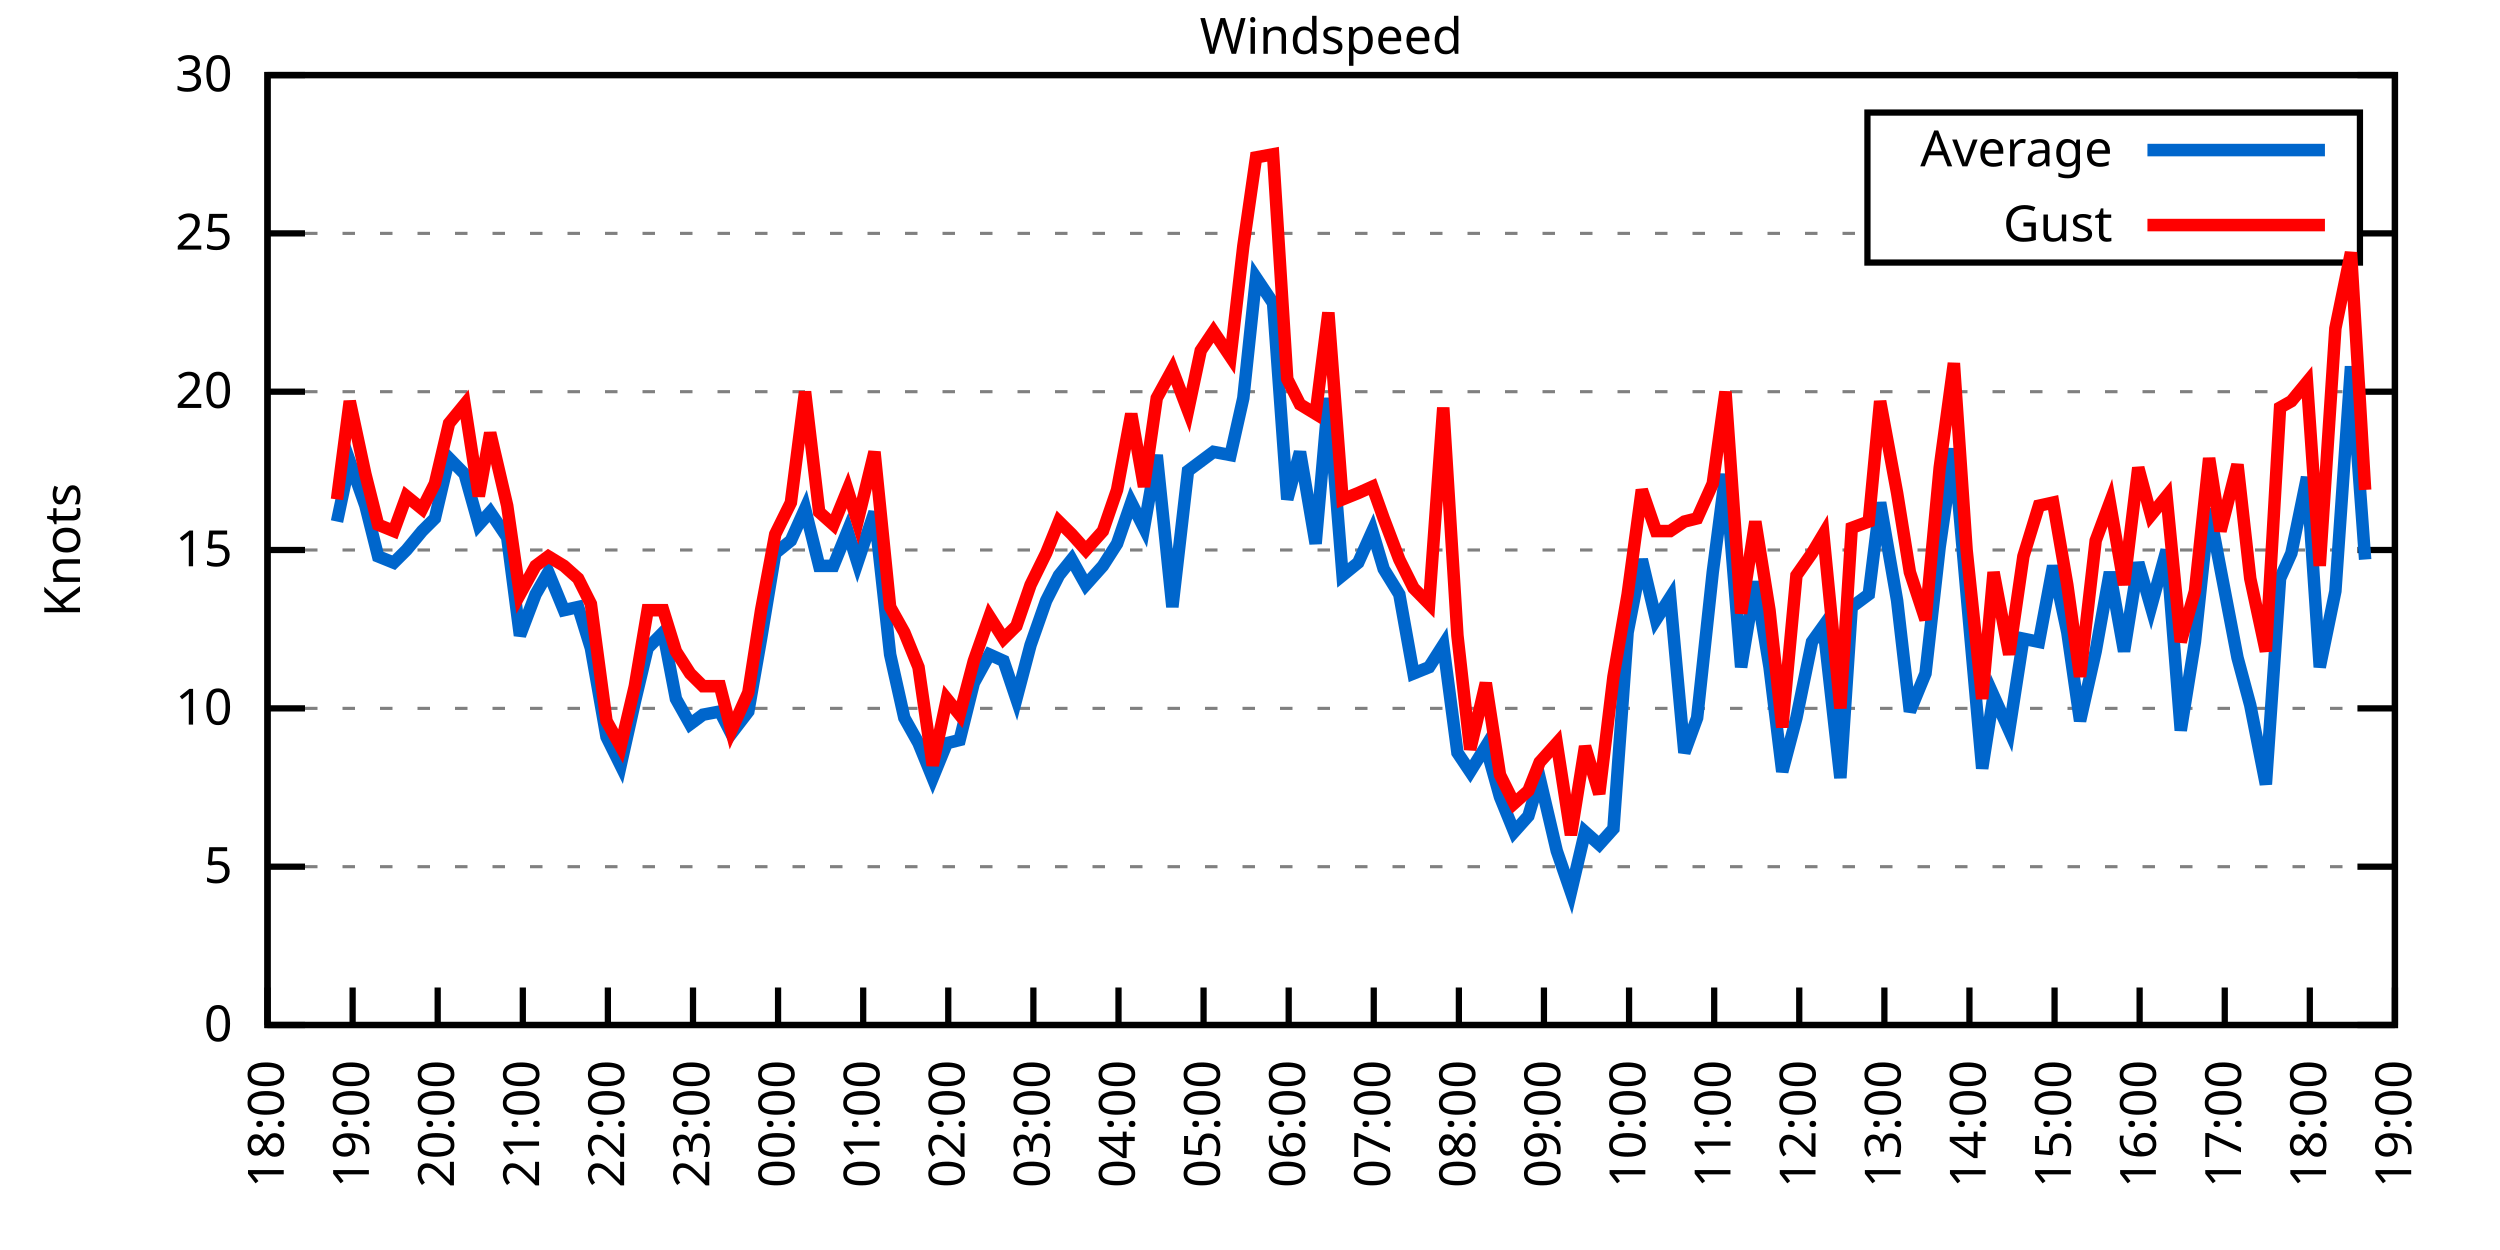
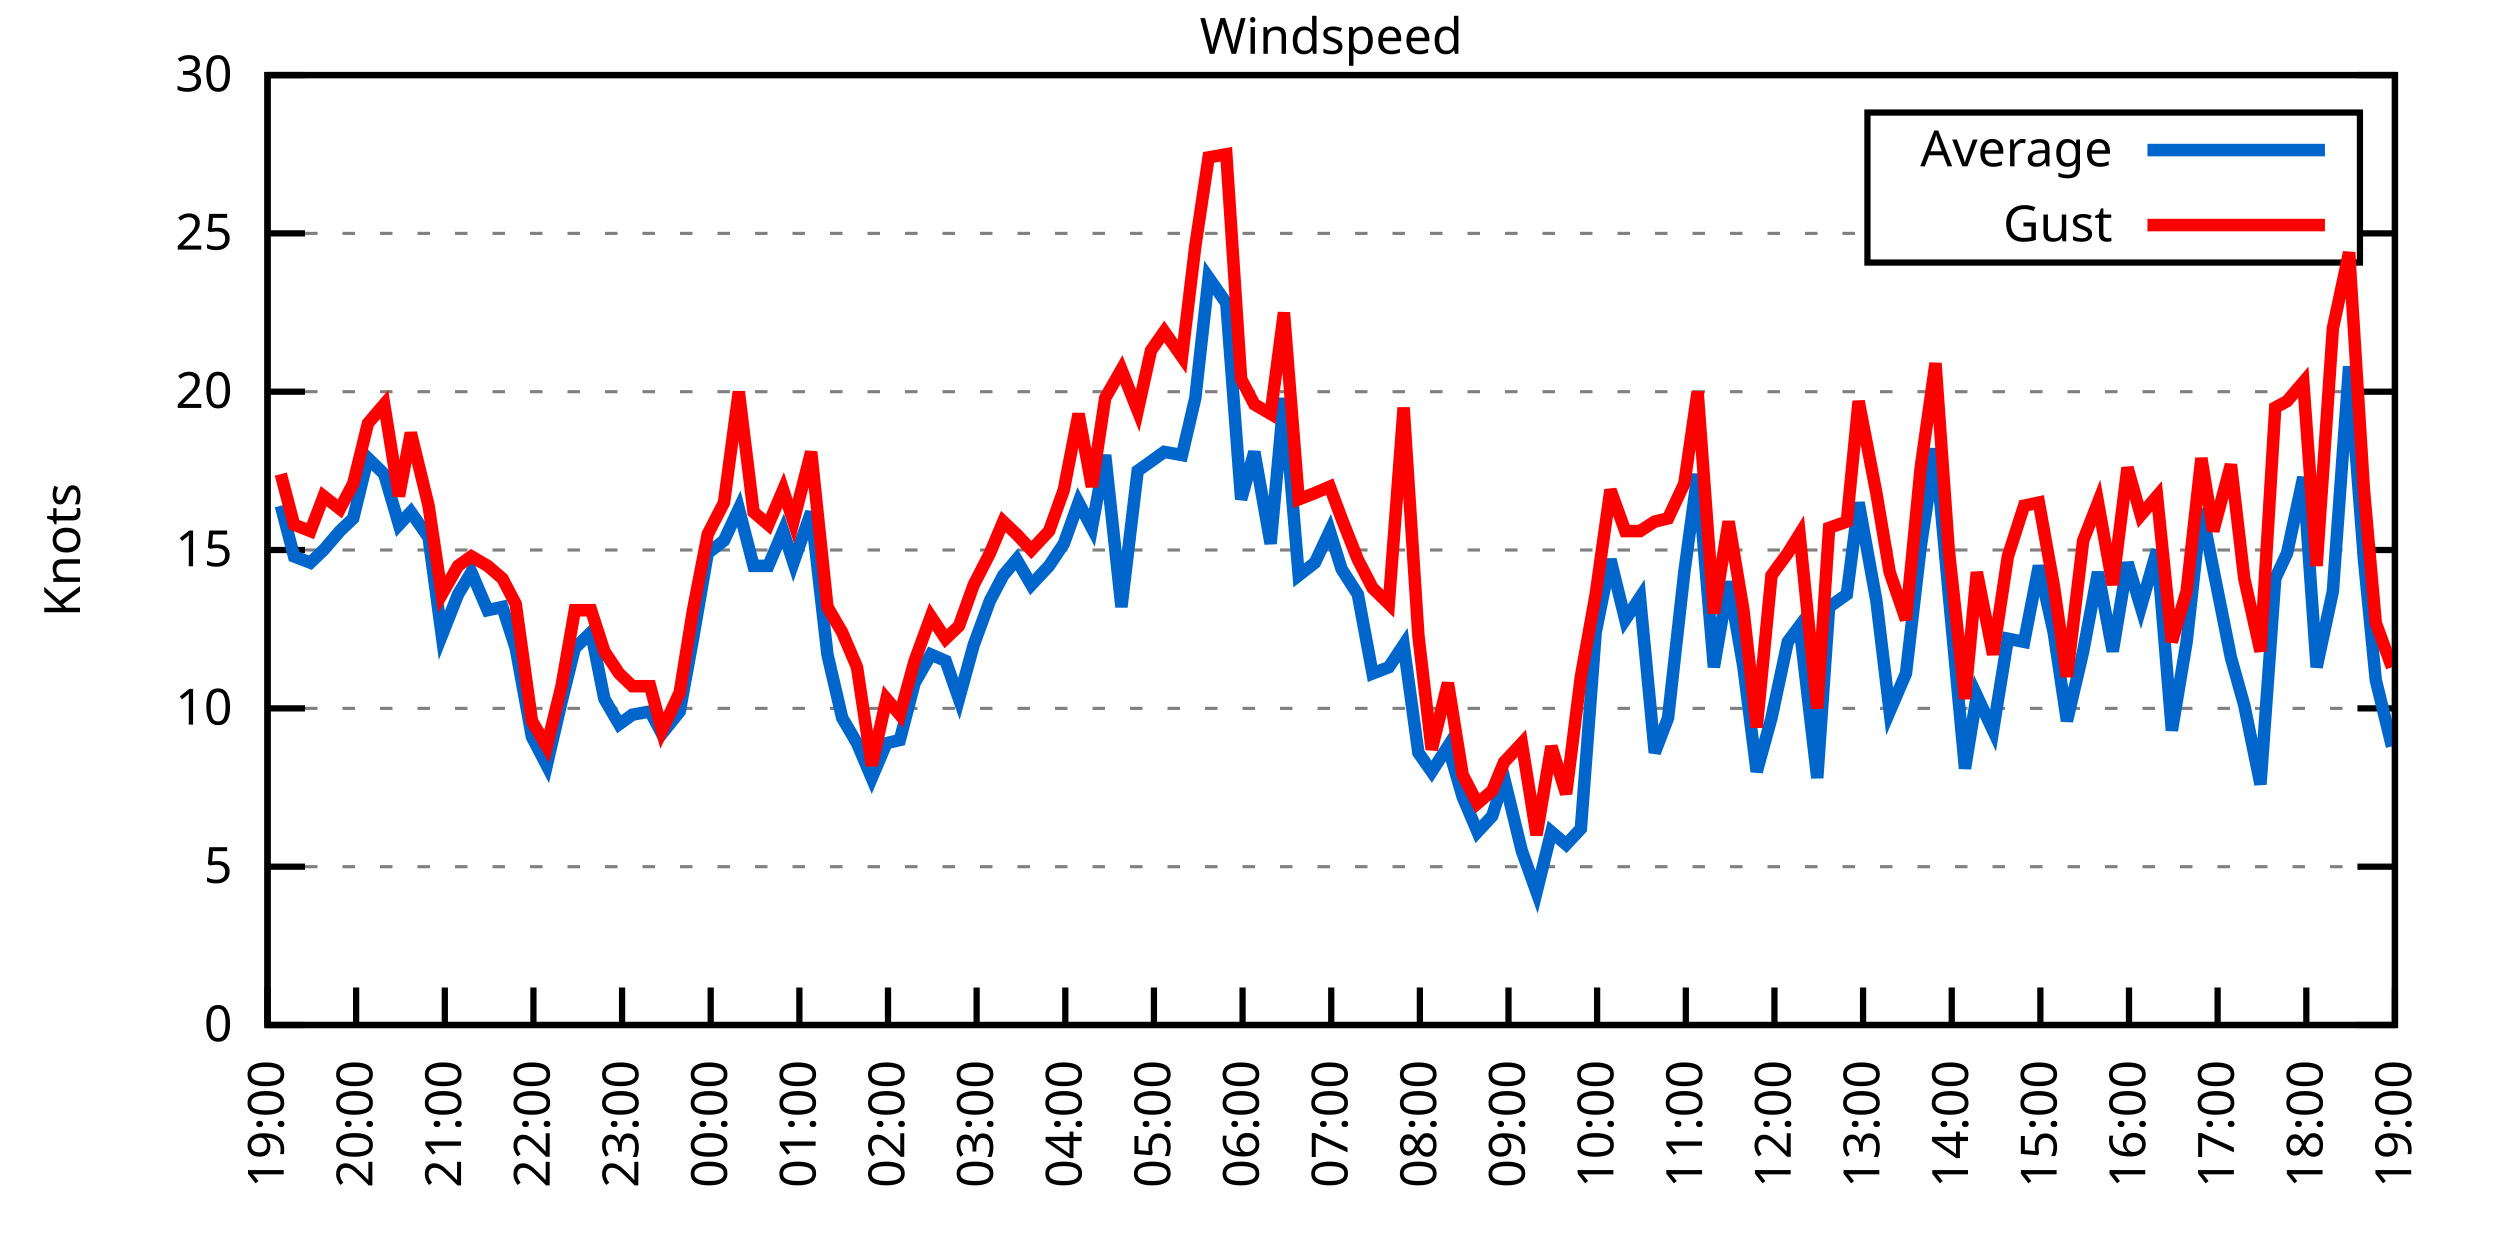
<svg xmlns="http://www.w3.org/2000/svg" xmlns:xlink="http://www.w3.org/1999/xlink" width="400" height="200" viewBox="0 0 400 200">
  <g id="gnuplot_canvas">
    <rect x="0" y="0" width="400" height="200" fill="none" />
    <defs>
      <circle id="gpDot" r="0.5" stroke-width="0.5" stroke="currentColor" />
      <path id="gpPt0" stroke-width="0.333" stroke="currentColor" d="M-1,0 h2 M0,-1 v2" />
      <path id="gpPt1" stroke-width="0.333" stroke="currentColor" d="M-1,-1 L1,1 M1,-1 L-1,1" />
      <path id="gpPt2" stroke-width="0.333" stroke="currentColor" d="M-1,0 L1,0 M0,-1 L0,1 M-1,-1 L1,1 M-1,1 L1,-1" />
      <rect id="gpPt3" stroke-width="0.333" stroke="currentColor" x="-1" y="-1" width="2" height="2" />
      <rect id="gpPt4" stroke-width="0.333" stroke="currentColor" fill="currentColor" x="-1" y="-1" width="2" height="2" />
      <circle id="gpPt5" stroke-width="0.333" stroke="currentColor" cx="0" cy="0" r="1" />
      <use xlink:href="#gpPt5" id="gpPt6" fill="currentColor" stroke="none" />
      <path id="gpPt7" stroke-width="0.333" stroke="currentColor" d="M0,-1.33 L-1.33,0.67 L1.33,0.67 z" />
      <use xlink:href="#gpPt7" id="gpPt8" fill="currentColor" stroke="none" />
      <use xlink:href="#gpPt7" id="gpPt9" stroke="currentColor" transform="rotate(180)" />
      <use xlink:href="#gpPt9" id="gpPt10" fill="currentColor" stroke="none" />
      <use xlink:href="#gpPt3" id="gpPt11" stroke="currentColor" transform="rotate(45)" />
      <use xlink:href="#gpPt11" id="gpPt12" fill="currentColor" stroke="none" />
      <path id="gpPt13" stroke-width="0.333" stroke="currentColor" d="M0,1.330 L1.265,0.411 L0.782,-1.067 L-0.782,-1.076 L-1.265,0.411 z" />
      <use xlink:href="#gpPt13" id="gpPt14" fill="currentColor" stroke="none" />
      <filter id="textbox" filterUnits="objectBoundingBox" x="0" y="0" height="1" width="1">
        <feFlood flood-color="white" flood-opacity="1" result="bgnd" />
        <feComposite in="SourceGraphic" in2="bgnd" operator="atop" />
      </filter>
      <filter id="greybox" filterUnits="objectBoundingBox" x="0" y="0" height="1" width="1">
        <feFlood flood-color="lightgrey" flood-opacity="1" result="grey" />
        <feComposite in="SourceGraphic" in2="grey" operator="atop" />
      </filter>
    </defs>
    <g fill="none" color="white" stroke="currentColor" stroke-width="1.00" stroke-linecap="butt" stroke-linejoin="miter">
</g>
    <g fill="none" color="black" stroke="currentColor" stroke-width="1.00" stroke-linecap="butt" stroke-linejoin="miter">
      <g stroke="none" shape-rendering="crispEdges">
        <polygon fill="rgb(255, 255, 255)" points="42.80,164.00 383.18,164.00 383.18,12.02 42.80,12.02 " />
      </g>
    </g>
    <g fill="none" color="black" stroke="currentColor" stroke-width="1.00" stroke-linecap="butt" stroke-linejoin="miter">
</g>
    <g fill="none" color="black" stroke="black" stroke-width="0.50" stroke-linecap="butt" stroke-linejoin="miter">
</g>
    <g fill="none" color="gray" stroke="currentColor" stroke-width="0.50" stroke-linecap="butt" stroke-linejoin="miter">
      <path stroke="gray" stroke-dasharray="2,4" class="gridline" d="M42.80,164.00 L383.19,164.00  " />
    </g>
    <g fill="none" color="gray" stroke="gray" stroke-width="1.00" stroke-linecap="butt" stroke-linejoin="miter">
</g>
    <g fill="none" color="black" stroke="currentColor" stroke-width="1.00" stroke-linecap="butt" stroke-linejoin="miter">
      <path stroke="black" d="M42.80,164.00 L48.80,164.00 M383.19,164.00 L377.19,164.00  " />
      <g transform="translate(37.20,166.60)" stroke="none" fill="black" font-family="Sans" font-size="8.00" text-anchor="end">
        <text>
          <tspan font-family="Sans"> 0</tspan>
        </text>
      </g>
    </g>
    <g fill="none" color="black" stroke="currentColor" stroke-width="1.00" stroke-linecap="butt" stroke-linejoin="miter">
</g>
    <g fill="none" color="black" stroke="black" stroke-width="0.50" stroke-linecap="butt" stroke-linejoin="miter">
</g>
    <g fill="none" color="gray" stroke="currentColor" stroke-width="0.50" stroke-linecap="butt" stroke-linejoin="miter">
      <path stroke="gray" stroke-dasharray="2,4" class="gridline" d="M42.80,138.67 L383.19,138.67  " />
    </g>
    <g fill="none" color="gray" stroke="gray" stroke-width="1.00" stroke-linecap="butt" stroke-linejoin="miter">
</g>
    <g fill="none" color="black" stroke="currentColor" stroke-width="1.00" stroke-linecap="butt" stroke-linejoin="miter">
      <path stroke="black" d="M42.80,138.67 L48.80,138.67 M383.19,138.67 L377.19,138.67  " />
      <g transform="translate(37.20,141.27)" stroke="none" fill="black" font-family="Sans" font-size="8.00" text-anchor="end">
        <text>
          <tspan font-family="Sans"> 5</tspan>
        </text>
      </g>
    </g>
    <g fill="none" color="black" stroke="currentColor" stroke-width="1.00" stroke-linecap="butt" stroke-linejoin="miter">
</g>
    <g fill="none" color="black" stroke="black" stroke-width="0.50" stroke-linecap="butt" stroke-linejoin="miter">
</g>
    <g fill="none" color="gray" stroke="currentColor" stroke-width="0.50" stroke-linecap="butt" stroke-linejoin="miter">
      <path stroke="gray" stroke-dasharray="2,4" class="gridline" d="M42.80,113.34 L383.19,113.34  " />
    </g>
    <g fill="none" color="gray" stroke="gray" stroke-width="1.00" stroke-linecap="butt" stroke-linejoin="miter">
</g>
    <g fill="none" color="black" stroke="currentColor" stroke-width="1.00" stroke-linecap="butt" stroke-linejoin="miter">
      <path stroke="black" d="M42.80,113.34 L48.80,113.34 M383.19,113.34 L377.19,113.34  " />
      <g transform="translate(37.20,115.94)" stroke="none" fill="black" font-family="Sans" font-size="8.00" text-anchor="end">
        <text>
          <tspan font-family="Sans"> 10</tspan>
        </text>
      </g>
    </g>
    <g fill="none" color="black" stroke="currentColor" stroke-width="1.00" stroke-linecap="butt" stroke-linejoin="miter">
</g>
    <g fill="none" color="black" stroke="black" stroke-width="0.50" stroke-linecap="butt" stroke-linejoin="miter">
</g>
    <g fill="none" color="gray" stroke="currentColor" stroke-width="0.50" stroke-linecap="butt" stroke-linejoin="miter">
      <path stroke="gray" stroke-dasharray="2,4" class="gridline" d="M42.80,88.00 L383.19,88.00  " />
    </g>
    <g fill="none" color="gray" stroke="gray" stroke-width="1.00" stroke-linecap="butt" stroke-linejoin="miter">
</g>
    <g fill="none" color="black" stroke="currentColor" stroke-width="1.00" stroke-linecap="butt" stroke-linejoin="miter">
      <path stroke="black" d="M42.80,88.00 L48.80,88.00 M383.19,88.00 L377.19,88.00  " />
      <g transform="translate(37.20,90.60)" stroke="none" fill="black" font-family="Sans" font-size="8.00" text-anchor="end">
        <text>
          <tspan font-family="Sans"> 15</tspan>
        </text>
      </g>
    </g>
    <g fill="none" color="black" stroke="currentColor" stroke-width="1.00" stroke-linecap="butt" stroke-linejoin="miter">
</g>
    <g fill="none" color="black" stroke="black" stroke-width="0.50" stroke-linecap="butt" stroke-linejoin="miter">
</g>
    <g fill="none" color="gray" stroke="currentColor" stroke-width="0.50" stroke-linecap="butt" stroke-linejoin="miter">
      <path stroke="gray" stroke-dasharray="2,4" class="gridline" d="M42.80,62.67 L383.19,62.67  " />
    </g>
    <g fill="none" color="gray" stroke="gray" stroke-width="1.00" stroke-linecap="butt" stroke-linejoin="miter">
</g>
    <g fill="none" color="black" stroke="currentColor" stroke-width="1.00" stroke-linecap="butt" stroke-linejoin="miter">
      <path stroke="black" d="M42.80,62.67 L48.80,62.67 M383.19,62.67 L377.19,62.67  " />
      <g transform="translate(37.20,65.27)" stroke="none" fill="black" font-family="Sans" font-size="8.00" text-anchor="end">
        <text>
          <tspan font-family="Sans"> 20</tspan>
        </text>
      </g>
    </g>
    <g fill="none" color="black" stroke="currentColor" stroke-width="1.00" stroke-linecap="butt" stroke-linejoin="miter">
</g>
    <g fill="none" color="black" stroke="black" stroke-width="0.50" stroke-linecap="butt" stroke-linejoin="miter">
</g>
    <g fill="none" color="gray" stroke="currentColor" stroke-width="0.50" stroke-linecap="butt" stroke-linejoin="miter">
      <path stroke="gray" stroke-dasharray="2,4" class="gridline" d="M42.80,37.34 L298.79,37.34 M377.59,37.34 L383.19,37.34  " />
    </g>
    <g fill="none" color="gray" stroke="gray" stroke-width="1.00" stroke-linecap="butt" stroke-linejoin="miter">
</g>
    <g fill="none" color="black" stroke="currentColor" stroke-width="1.00" stroke-linecap="butt" stroke-linejoin="miter">
      <path stroke="black" d="M42.80,37.34 L48.80,37.34 M383.19,37.34 L377.19,37.34  " />
      <g transform="translate(37.20,39.94)" stroke="none" fill="black" font-family="Sans" font-size="8.00" text-anchor="end">
        <text>
          <tspan font-family="Sans"> 25</tspan>
        </text>
      </g>
    </g>
    <g fill="none" color="black" stroke="currentColor" stroke-width="1.00" stroke-linecap="butt" stroke-linejoin="miter">
</g>
    <g fill="none" color="black" stroke="black" stroke-width="0.50" stroke-linecap="butt" stroke-linejoin="miter">
</g>
    <g fill="none" color="gray" stroke="currentColor" stroke-width="0.50" stroke-linecap="butt" stroke-linejoin="miter">
      <path stroke="gray" stroke-dasharray="2,4" class="gridline" d="M42.80,12.01 L383.19,12.01  " />
    </g>
    <g fill="none" color="gray" stroke="gray" stroke-width="1.00" stroke-linecap="butt" stroke-linejoin="miter">
</g>
    <g fill="none" color="black" stroke="currentColor" stroke-width="1.00" stroke-linecap="butt" stroke-linejoin="miter">
      <path stroke="black" d="M42.80,12.01 L48.80,12.01 M383.19,12.01 L377.19,12.01  " />
      <g transform="translate(37.20,14.61)" stroke="none" fill="black" font-family="Sans" font-size="8.00" text-anchor="end">
        <text>
          <tspan font-family="Sans"> 30</tspan>
        </text>
      </g>
    </g>
    <g fill="none" color="black" stroke="currentColor" stroke-width="1.00" stroke-linecap="butt" stroke-linejoin="miter">
      <path stroke="black" d="M42.80,164.00 L42.80,158.00  " />
      <g transform="translate(45.40,169.60) rotate(270.00)" stroke="none" fill="black" font-family="Sans" font-size="8.00" text-anchor="end">
        <text>
-           <tspan font-family="Sans">18:00</tspan>
-         </text>
-       </g>
-     </g>
-     <g fill="none" color="black" stroke="currentColor" stroke-width="1.00" stroke-linecap="butt" stroke-linejoin="miter">
-       <path stroke="black" d="M56.42,164.00 L56.42,158.00  " />
-       <g transform="translate(59.02,169.60) rotate(270.00)" stroke="none" fill="black" font-family="Sans" font-size="8.00" text-anchor="end">
-         <text>
          <tspan font-family="Sans">19:00</tspan>
        </text>
      </g>
    </g>
    <g fill="none" color="black" stroke="currentColor" stroke-width="1.00" stroke-linecap="butt" stroke-linejoin="miter">
-       <path stroke="black" d="M70.03,164.00 L70.03,158.00  " />
-       <g transform="translate(72.63,169.60) rotate(270.00)" stroke="none" fill="black" font-family="Sans" font-size="8.00" text-anchor="end">
+       <path stroke="black" d="M56.98,164.00 L56.98,158.00  " />
+       <g transform="translate(59.58,169.60) rotate(270.00)" stroke="none" fill="black" font-family="Sans" font-size="8.00" text-anchor="end">
        <text>
          <tspan font-family="Sans">20:00</tspan>
        </text>
      </g>
    </g>
    <g fill="none" color="black" stroke="currentColor" stroke-width="1.00" stroke-linecap="butt" stroke-linejoin="miter">
-       <path stroke="black" d="M83.65,164.00 L83.65,158.00  " />
-       <g transform="translate(86.25,169.60) rotate(270.00)" stroke="none" fill="black" font-family="Sans" font-size="8.00" text-anchor="end">
+       <path stroke="black" d="M71.17,164.00 L71.17,158.00  " />
+       <g transform="translate(73.77,169.60) rotate(270.00)" stroke="none" fill="black" font-family="Sans" font-size="8.00" text-anchor="end">
        <text>
          <tspan font-family="Sans">21:00</tspan>
        </text>
      </g>
    </g>
    <g fill="none" color="black" stroke="currentColor" stroke-width="1.00" stroke-linecap="butt" stroke-linejoin="miter">
-       <path stroke="black" d="M97.26,164.00 L97.26,158.00  " />
-       <g transform="translate(99.86,169.60) rotate(270.00)" stroke="none" fill="black" font-family="Sans" font-size="8.00" text-anchor="end">
+       <path stroke="black" d="M85.35,164.00 L85.35,158.00  " />
+       <g transform="translate(87.95,169.60) rotate(270.00)" stroke="none" fill="black" font-family="Sans" font-size="8.00" text-anchor="end">
        <text>
          <tspan font-family="Sans">22:00</tspan>
        </text>
      </g>
    </g>
    <g fill="none" color="black" stroke="currentColor" stroke-width="1.00" stroke-linecap="butt" stroke-linejoin="miter">
-       <path stroke="black" d="M110.88,164.00 L110.88,158.00  " />
-       <g transform="translate(113.48,169.60) rotate(270.00)" stroke="none" fill="black" font-family="Sans" font-size="8.00" text-anchor="end">
+       <path stroke="black" d="M99.53,164.00 L99.53,158.00  " />
+       <g transform="translate(102.13,169.60) rotate(270.00)" stroke="none" fill="black" font-family="Sans" font-size="8.00" text-anchor="end">
        <text>
          <tspan font-family="Sans">23:00</tspan>
        </text>
      </g>
    </g>
    <g fill="none" color="black" stroke="currentColor" stroke-width="1.00" stroke-linecap="butt" stroke-linejoin="miter">
-       <path stroke="black" d="M124.49,164.00 L124.49,158.00  " />
-       <g transform="translate(127.09,169.60) rotate(270.00)" stroke="none" fill="black" font-family="Sans" font-size="8.00" text-anchor="end">
+       <path stroke="black" d="M113.71,164.00 L113.71,158.00  " />
+       <g transform="translate(116.31,169.60) rotate(270.00)" stroke="none" fill="black" font-family="Sans" font-size="8.00" text-anchor="end">
        <text>
          <tspan font-family="Sans">00:00</tspan>
        </text>
      </g>
    </g>
    <g fill="none" color="black" stroke="currentColor" stroke-width="1.00" stroke-linecap="butt" stroke-linejoin="miter">
-       <path stroke="black" d="M138.11,164.00 L138.11,158.00  " />
-       <g transform="translate(140.71,169.60) rotate(270.00)" stroke="none" fill="black" font-family="Sans" font-size="8.00" text-anchor="end">
+       <path stroke="black" d="M127.90,164.00 L127.90,158.00  " />
+       <g transform="translate(130.50,169.60) rotate(270.00)" stroke="none" fill="black" font-family="Sans" font-size="8.00" text-anchor="end">
        <text>
          <tspan font-family="Sans">01:00</tspan>
        </text>
      </g>
    </g>
    <g fill="none" color="black" stroke="currentColor" stroke-width="1.00" stroke-linecap="butt" stroke-linejoin="miter">
-       <path stroke="black" d="M151.72,164.00 L151.72,158.00  " />
-       <g transform="translate(154.32,169.60) rotate(270.00)" stroke="none" fill="black" font-family="Sans" font-size="8.00" text-anchor="end">
+       <path stroke="black" d="M142.08,164.00 L142.08,158.00  " />
+       <g transform="translate(144.68,169.60) rotate(270.00)" stroke="none" fill="black" font-family="Sans" font-size="8.00" text-anchor="end">
        <text>
          <tspan font-family="Sans">02:00</tspan>
        </text>
      </g>
    </g>
    <g fill="none" color="black" stroke="currentColor" stroke-width="1.00" stroke-linecap="butt" stroke-linejoin="miter">
-       <path stroke="black" d="M165.34,164.00 L165.34,158.00  " />
-       <g transform="translate(167.94,169.60) rotate(270.00)" stroke="none" fill="black" font-family="Sans" font-size="8.00" text-anchor="end">
+       <path stroke="black" d="M156.26,164.00 L156.26,158.00  " />
+       <g transform="translate(158.86,169.60) rotate(270.00)" stroke="none" fill="black" font-family="Sans" font-size="8.00" text-anchor="end">
        <text>
          <tspan font-family="Sans">03:00</tspan>
        </text>
      </g>
    </g>
    <g fill="none" color="black" stroke="currentColor" stroke-width="1.00" stroke-linecap="butt" stroke-linejoin="miter">
-       <path stroke="black" d="M178.96,164.00 L178.96,158.00  " />
-       <g transform="translate(181.56,169.60) rotate(270.00)" stroke="none" fill="black" font-family="Sans" font-size="8.00" text-anchor="end">
+       <path stroke="black" d="M170.45,164.00 L170.45,158.00  " />
+       <g transform="translate(173.05,169.60) rotate(270.00)" stroke="none" fill="black" font-family="Sans" font-size="8.00" text-anchor="end">
        <text>
          <tspan font-family="Sans">04:00</tspan>
        </text>
      </g>
    </g>
    <g fill="none" color="black" stroke="currentColor" stroke-width="1.00" stroke-linecap="butt" stroke-linejoin="miter">
-       <path stroke="black" d="M192.57,164.00 L192.57,158.00  " />
-       <g transform="translate(195.17,169.60) rotate(270.00)" stroke="none" fill="black" font-family="Sans" font-size="8.00" text-anchor="end">
+       <path stroke="black" d="M184.63,164.00 L184.63,158.00  " />
+       <g transform="translate(187.23,169.60) rotate(270.00)" stroke="none" fill="black" font-family="Sans" font-size="8.00" text-anchor="end">
        <text>
          <tspan font-family="Sans">05:00</tspan>
        </text>
      </g>
    </g>
    <g fill="none" color="black" stroke="currentColor" stroke-width="1.00" stroke-linecap="butt" stroke-linejoin="miter">
-       <path stroke="black" d="M206.19,164.00 L206.19,158.00  " />
-       <g transform="translate(208.79,169.60) rotate(270.00)" stroke="none" fill="black" font-family="Sans" font-size="8.00" text-anchor="end">
+       <path stroke="black" d="M198.81,164.00 L198.81,158.00  " />
+       <g transform="translate(201.41,169.60) rotate(270.00)" stroke="none" fill="black" font-family="Sans" font-size="8.00" text-anchor="end">
        <text>
          <tspan font-family="Sans">06:00</tspan>
        </text>
      </g>
    </g>
    <g fill="none" color="black" stroke="currentColor" stroke-width="1.00" stroke-linecap="butt" stroke-linejoin="miter">
-       <path stroke="black" d="M219.80,164.00 L219.80,158.00  " />
-       <g transform="translate(222.40,169.60) rotate(270.00)" stroke="none" fill="black" font-family="Sans" font-size="8.00" text-anchor="end">
+       <path stroke="black" d="M213.00,164.00 L213.00,158.00  " />
+       <g transform="translate(215.60,169.60) rotate(270.00)" stroke="none" fill="black" font-family="Sans" font-size="8.00" text-anchor="end">
        <text>
          <tspan font-family="Sans">07:00</tspan>
        </text>
      </g>
    </g>
    <g fill="none" color="black" stroke="currentColor" stroke-width="1.00" stroke-linecap="butt" stroke-linejoin="miter">
-       <path stroke="black" d="M233.42,164.00 L233.42,158.00  " />
-       <g transform="translate(236.02,169.60) rotate(270.00)" stroke="none" fill="black" font-family="Sans" font-size="8.00" text-anchor="end">
+       <path stroke="black" d="M227.18,164.00 L227.18,158.00  " />
+       <g transform="translate(229.78,169.60) rotate(270.00)" stroke="none" fill="black" font-family="Sans" font-size="8.00" text-anchor="end">
        <text>
          <tspan font-family="Sans">08:00</tspan>
        </text>
      </g>
    </g>
    <g fill="none" color="black" stroke="currentColor" stroke-width="1.00" stroke-linecap="butt" stroke-linejoin="miter">
-       <path stroke="black" d="M247.03,164.00 L247.03,158.00  " />
-       <g transform="translate(249.63,169.60) rotate(270.00)" stroke="none" fill="black" font-family="Sans" font-size="8.00" text-anchor="end">
+       <path stroke="black" d="M241.36,164.00 L241.36,158.00  " />
+       <g transform="translate(243.96,169.60) rotate(270.00)" stroke="none" fill="black" font-family="Sans" font-size="8.00" text-anchor="end">
        <text>
          <tspan font-family="Sans">09:00</tspan>
        </text>
      </g>
    </g>
    <g fill="none" color="black" stroke="currentColor" stroke-width="1.00" stroke-linecap="butt" stroke-linejoin="miter">
-       <path stroke="black" d="M260.65,164.00 L260.65,158.00  " />
-       <g transform="translate(263.25,169.60) rotate(270.00)" stroke="none" fill="black" font-family="Sans" font-size="8.00" text-anchor="end">
+       <path stroke="black" d="M255.54,164.00 L255.54,158.00  " />
+       <g transform="translate(258.14,169.60) rotate(270.00)" stroke="none" fill="black" font-family="Sans" font-size="8.00" text-anchor="end">
        <text>
          <tspan font-family="Sans">10:00</tspan>
        </text>
      </g>
    </g>
    <g fill="none" color="black" stroke="currentColor" stroke-width="1.00" stroke-linecap="butt" stroke-linejoin="miter">
-       <path stroke="black" d="M274.27,164.00 L274.27,158.00  " />
-       <g transform="translate(276.87,169.60) rotate(270.00)" stroke="none" fill="black" font-family="Sans" font-size="8.00" text-anchor="end">
+       <path stroke="black" d="M269.73,164.00 L269.73,158.00  " />
+       <g transform="translate(272.33,169.60) rotate(270.00)" stroke="none" fill="black" font-family="Sans" font-size="8.00" text-anchor="end">
        <text>
          <tspan font-family="Sans">11:00</tspan>
        </text>
      </g>
    </g>
    <g fill="none" color="black" stroke="currentColor" stroke-width="1.00" stroke-linecap="butt" stroke-linejoin="miter">
-       <path stroke="black" d="M287.88,164.00 L287.88,158.00  " />
-       <g transform="translate(290.48,169.60) rotate(270.00)" stroke="none" fill="black" font-family="Sans" font-size="8.00" text-anchor="end">
+       <path stroke="black" d="M283.91,164.00 L283.91,158.00  " />
+       <g transform="translate(286.51,169.60) rotate(270.00)" stroke="none" fill="black" font-family="Sans" font-size="8.00" text-anchor="end">
        <text>
          <tspan font-family="Sans">12:00</tspan>
        </text>
      </g>
    </g>
    <g fill="none" color="black" stroke="currentColor" stroke-width="1.00" stroke-linecap="butt" stroke-linejoin="miter">
-       <path stroke="black" d="M301.50,164.00 L301.50,158.00  " />
-       <g transform="translate(304.10,169.60) rotate(270.00)" stroke="none" fill="black" font-family="Sans" font-size="8.00" text-anchor="end">
+       <path stroke="black" d="M298.09,164.00 L298.09,158.00  " />
+       <g transform="translate(300.69,169.60) rotate(270.00)" stroke="none" fill="black" font-family="Sans" font-size="8.00" text-anchor="end">
        <text>
          <tspan font-family="Sans">13:00</tspan>
        </text>
      </g>
    </g>
    <g fill="none" color="black" stroke="currentColor" stroke-width="1.00" stroke-linecap="butt" stroke-linejoin="miter">
-       <path stroke="black" d="M315.11,164.00 L315.11,158.00  " />
-       <g transform="translate(317.71,169.60) rotate(270.00)" stroke="none" fill="black" font-family="Sans" font-size="8.00" text-anchor="end">
+       <path stroke="black" d="M312.28,164.00 L312.28,158.00  " />
+       <g transform="translate(314.88,169.60) rotate(270.00)" stroke="none" fill="black" font-family="Sans" font-size="8.00" text-anchor="end">
        <text>
          <tspan font-family="Sans">14:00</tspan>
        </text>
      </g>
    </g>
    <g fill="none" color="black" stroke="currentColor" stroke-width="1.00" stroke-linecap="butt" stroke-linejoin="miter">
-       <path stroke="black" d="M328.73,164.00 L328.73,158.00  " />
-       <g transform="translate(331.33,169.60) rotate(270.00)" stroke="none" fill="black" font-family="Sans" font-size="8.00" text-anchor="end">
+       <path stroke="black" d="M326.46,164.00 L326.46,158.00  " />
+       <g transform="translate(329.06,169.60) rotate(270.00)" stroke="none" fill="black" font-family="Sans" font-size="8.00" text-anchor="end">
        <text>
          <tspan font-family="Sans">15:00</tspan>
        </text>
      </g>
    </g>
    <g fill="none" color="black" stroke="currentColor" stroke-width="1.00" stroke-linecap="butt" stroke-linejoin="miter">
-       <path stroke="black" d="M342.34,164.00 L342.34,158.00  " />
-       <g transform="translate(344.94,169.60) rotate(270.00)" stroke="none" fill="black" font-family="Sans" font-size="8.00" text-anchor="end">
+       <path stroke="black" d="M340.64,164.00 L340.64,158.00  " />
+       <g transform="translate(343.24,169.60) rotate(270.00)" stroke="none" fill="black" font-family="Sans" font-size="8.00" text-anchor="end">
        <text>
          <tspan font-family="Sans">16:00</tspan>
        </text>
      </g>
    </g>
    <g fill="none" color="black" stroke="currentColor" stroke-width="1.00" stroke-linecap="butt" stroke-linejoin="miter">
-       <path stroke="black" d="M355.96,164.00 L355.96,158.00  " />
-       <g transform="translate(358.56,169.60) rotate(270.00)" stroke="none" fill="black" font-family="Sans" font-size="8.00" text-anchor="end">
+       <path stroke="black" d="M354.82,164.00 L354.82,158.00  " />
+       <g transform="translate(357.42,169.60) rotate(270.00)" stroke="none" fill="black" font-family="Sans" font-size="8.00" text-anchor="end">
        <text>
          <tspan font-family="Sans">17:00</tspan>
        </text>
      </g>
    </g>
    <g fill="none" color="black" stroke="currentColor" stroke-width="1.00" stroke-linecap="butt" stroke-linejoin="miter">
-       <path stroke="black" d="M369.57,164.00 L369.57,158.00  " />
-       <g transform="translate(372.17,169.60) rotate(270.00)" stroke="none" fill="black" font-family="Sans" font-size="8.00" text-anchor="end">
+       <path stroke="black" d="M369.01,164.00 L369.01,158.00  " />
+       <g transform="translate(371.61,169.60) rotate(270.00)" stroke="none" fill="black" font-family="Sans" font-size="8.00" text-anchor="end">
        <text>
          <tspan font-family="Sans">18:00</tspan>
        </text>
      </g>
    </g>
    <g fill="none" color="black" stroke="currentColor" stroke-width="1.00" stroke-linecap="butt" stroke-linejoin="miter">
      <path stroke="black" d="M383.19,164.00 L383.19,158.00  " />
      <g transform="translate(385.79,169.60) rotate(270.00)" stroke="none" fill="black" font-family="Sans" font-size="8.00" text-anchor="end">
        <text>
          <tspan font-family="Sans">19:00</tspan>
        </text>
      </g>
    </g>
    <g fill="none" color="black" stroke="currentColor" stroke-width="1.00" stroke-linecap="butt" stroke-linejoin="miter">
</g>
    <g fill="none" color="black" stroke="currentColor" stroke-width="1.00" stroke-linecap="butt" stroke-linejoin="miter">
      <path stroke="black" d="M42.80,12.01 L42.80,164.00 L383.19,164.00 L383.19,12.01 L42.80,12.01 Z  " />
    </g>
    <g fill="none" color="black" stroke="currentColor" stroke-width="1.00" stroke-linecap="butt" stroke-linejoin="miter">
</g>
    <g fill="none" color="black" stroke="currentColor" stroke-width="1.00" stroke-linecap="butt" stroke-linejoin="miter">
      <path stroke="black" d="M298.79,42.01 L298.79,18.01 L377.59,18.01 L377.59,42.01 L298.79,42.01 Z  " />
    </g>
    <g id="Windspeed_plot_1">
      <g fill="none" color="white" stroke="black" stroke-width="2.00" stroke-linecap="butt" stroke-linejoin="miter">
</g>
      <g fill="none" color="black" stroke="currentColor" stroke-width="2.00" stroke-linecap="butt" stroke-linejoin="miter">
        <g transform="translate(337.99,26.61)" stroke="none" fill="black" font-family="Sans" font-size="8.00" text-anchor="end">
          <text>
            <tspan font-family="Sans">Average</tspan>
          </text>
        </g>
      </g>
      <g fill="none" color="black" stroke="currentColor" stroke-width="2.00" stroke-linecap="butt" stroke-linejoin="miter">
-         <path stroke="rgb(  0, 102, 204)" d="M343.59,24.01 L371.99,24.01 M53.92,83.45 L55.96,73.82 L58.46,80.91 L60.50,89.02 L63.00,90.03 L65.04,88.00   L67.54,84.97 L69.58,82.94 L71.85,73.31 L74.34,75.85 L76.61,83.95 L78.43,81.93 L81.15,85.98 L83.19,101.68   L85.69,95.10 L87.73,91.55 L90.23,97.63 L92.50,97.12 L94.54,103.71 L97.04,117.90 L99.30,122.46 L101.57,112.32   L103.62,103.71 L106.11,101.18 L108.15,111.82 L110.42,115.87 L112.47,114.35 L115.19,113.84 L117.01,117.39 L119.73,113.84   L121.77,102.19 L124.04,88.51 L126.54,86.49 L128.81,81.42 L131.07,90.54 L133.34,90.54 L135.61,84.97 L137.20,90.03   L139.92,81.93 L142.42,104.72 L144.69,114.86 L146.96,118.91 L149.23,124.48 L151.50,118.91 L153.54,118.40 L155.81,109.28   L158.31,104.72 L160.57,105.74 L162.62,111.82 L164.89,103.20 L167.38,96.11 L169.43,92.06 L171.47,89.52 L173.74,93.58   L176.46,90.54 L178.73,86.99 L181.00,80.41 L183.04,84.46 L185.08,72.81 L187.58,97.12 L190.08,75.34 L192.12,73.82   L194.16,72.30 L196.88,72.81 L198.93,63.69 L200.97,44.43 L203.69,48.49 L205.96,79.90 L208.00,72.30 L210.50,86.99   L212.54,63.69 L214.81,92.06 L217.31,90.03 L219.58,84.97 L221.39,91.04 L223.89,95.10 L226.16,107.76 L228.65,106.75   L230.92,103.20 L233.19,120.43 L235.23,123.47 L237.73,119.42 L240.00,127.52 L242.27,133.10 L244.54,130.56 L246.35,124.48   L249.08,136.14 L251.35,142.72 L253.61,133.10 L255.88,135.12 L258.15,132.59 L260.42,101.18 L262.69,89.52 L264.96,99.15   L267.23,95.60 L269.50,120.43 L271.54,114.86 L274.04,91.55 L276.08,75.85 L278.58,106.75 L280.85,93.07 L283.12,106.75   L285.16,123.47 L287.43,114.86 L289.92,102.70 L291.74,100.16 L294.46,124.48 L296.28,97.12 L299.00,95.10 L300.82,80.41   L303.54,96.11 L305.58,113.84 L308.08,107.76 L310.35,87.50 L312.62,71.79 L314.66,95.10 L317.15,122.96 L318.97,111.31   L321.47,116.88 L323.74,102.19 L326.23,102.70 L328.50,90.54 L330.77,101.18 L332.81,115.36 L335.31,104.22 L337.58,91.55   L339.85,104.22 L342.12,90.03 L344.16,97.12 L346.65,88.00 L348.92,116.88 L351.19,102.70 L353.46,81.42 L355.28,91.04   L358.00,105.23 L360.04,112.83 L362.54,125.50 L364.81,92.56 L366.62,88.51 L369.12,76.35 L371.16,106.75 L373.66,94.59   L376.16,58.62 L378.42,89.52  " />
+         <path stroke="rgb(  0, 102, 204)" d="M343.59,24.01 L371.99,24.01 M44.93,80.91 L47.05,89.02 L49.66,90.03 L51.78,88.00 L54.38,84.97 L56.51,82.94   L58.87,73.31 L61.47,75.85 L63.84,83.95 L65.73,81.93 L68.57,85.98 L70.69,101.68 L73.29,95.10 L75.42,91.55   L78.02,97.63 L80.38,97.12 L82.51,103.71 L85.11,117.90 L87.48,122.46 L89.84,112.32 L91.97,103.71 L94.57,101.18   L96.70,111.82 L99.06,115.87 L101.19,114.35 L104.02,113.84 L105.91,117.39 L108.75,113.84 L110.88,102.19 L113.24,88.51   L115.84,86.49 L118.21,81.42 L120.57,90.54 L122.93,90.54 L125.30,84.97 L126.95,90.03 L129.79,81.93 L132.39,104.72   L134.75,114.86 L137.12,118.91 L139.48,124.48 L141.84,118.91 L143.97,118.40 L146.34,109.28 L148.94,104.72 L151.30,105.74   L153.43,111.82 L155.79,103.20 L158.39,96.11 L160.52,92.06 L162.65,89.52 L165.01,93.58 L167.85,90.54 L170.21,86.99   L172.57,80.41 L174.70,84.46 L176.83,72.81 L179.43,97.12 L182.03,75.34 L184.16,73.82 L186.28,72.30 L189.12,72.81   L191.25,63.69 L193.38,44.43 L196.21,48.49 L198.58,79.90 L200.70,72.30 L203.30,86.99 L205.43,63.69 L207.79,92.06   L210.39,90.03 L212.76,84.97 L214.65,91.04 L217.25,95.10 L219.61,107.76 L222.21,106.75 L224.58,103.20 L226.94,120.43   L229.07,123.47 L231.67,119.42 L234.03,127.52 L236.40,133.10 L238.76,130.56 L240.65,124.48 L243.49,136.14 L245.85,142.72   L248.22,133.10 L250.58,135.12 L252.94,132.59 L255.31,101.18 L257.67,89.52 L260.04,99.15 L262.40,95.60 L264.76,120.43   L266.89,114.86 L269.49,91.55 L271.62,75.85 L274.22,106.75 L276.58,93.07 L278.95,106.75 L281.07,123.47 L283.44,114.86   L286.04,102.70 L287.93,100.16 L290.76,124.48 L292.66,97.12 L295.49,95.10 L297.38,80.41 L300.22,96.11 L302.35,113.84   L304.95,107.76 L307.31,87.50 L309.68,71.79 L311.80,95.10 L314.40,122.96 L316.29,111.31 L318.89,116.88 L321.26,102.19   L323.86,102.70 L326.22,90.54 L328.59,101.18 L330.71,115.36 L333.31,104.22 L335.68,91.55 L338.04,104.22 L340.40,90.03   L342.53,97.12 L345.13,88.00 L347.50,116.88 L349.86,102.70 L352.22,81.42 L354.12,91.04 L356.95,105.23 L359.08,112.83   L361.68,125.50 L364.04,92.56 L365.93,88.51 L368.53,76.35 L370.66,106.75 L373.26,94.59 L375.86,58.62 L378.23,89.52   L380.12,108.78 L382.72,119.42  " />
      </g>
    </g>
    <g id="Windspeed_plot_2">
      <g fill="none" color="black" stroke="currentColor" stroke-width="2.00" stroke-linecap="butt" stroke-linejoin="miter">
        <g transform="translate(337.99,38.61)" stroke="none" fill="black" font-family="Sans" font-size="8.00" text-anchor="end">
          <text>
            <tspan font-family="Sans">Gust</tspan>
          </text>
        </g>
      </g>
      <g fill="none" color="black" stroke="currentColor" stroke-width="2.00" stroke-linecap="butt" stroke-linejoin="miter">
-         <path stroke="rgb(255,   0,   0)" d="M343.59,36.01 L371.99,36.01 M53.92,79.90 L55.96,64.19 L58.46,75.85 L60.50,83.95 L63.00,84.97 L65.04,79.39   L67.54,81.42 L69.58,77.37 L71.85,67.74 L74.34,64.70 L76.61,79.39 L78.43,69.26 L81.15,80.91 L83.19,95.10   L85.69,90.54 L87.73,89.02 L90.23,90.54 L92.50,92.56 L94.54,96.62 L97.04,115.36 L99.30,119.42 L101.57,109.79   L103.62,97.63 L106.11,97.63 L108.15,104.22 L110.42,107.76 L112.47,109.79 L115.19,109.79 L117.01,116.88 L119.73,110.80   L121.77,97.63 L124.04,85.47 L126.54,80.41 L128.81,62.67 L131.07,81.93 L133.34,83.95 L135.61,78.38 L137.20,83.45   L139.92,72.30 L142.42,97.12 L144.69,101.18 L146.96,106.75 L149.23,122.46 L151.50,111.82 L153.54,114.35 L155.81,105.74   L158.31,98.64 L160.57,102.19 L162.62,100.16 L164.89,93.58 L167.38,88.51 L169.43,83.45 L171.47,85.47 L173.74,88.00   L176.46,84.97 L178.73,78.38 L181.00,66.22 L183.04,77.87 L185.08,63.69 L187.58,59.13 L190.08,65.71 L192.12,56.09   L194.16,53.05 L196.88,57.10 L198.93,39.37 L200.97,25.18 L203.69,24.68 L205.96,60.65 L208.00,64.70 L210.50,66.22   L212.54,50.01 L214.81,79.90 L217.31,78.89 L219.58,77.87 L221.39,82.94 L223.89,89.52 L226.16,94.08 L228.65,96.62   L230.92,65.21 L233.19,101.68 L235.23,119.92 L237.73,109.28 L240.00,123.98 L242.27,128.54 L244.54,126.51 L246.35,121.95   L249.08,118.91 L251.35,133.60 L253.61,119.42 L255.88,127.02 L258.15,108.27 L260.42,95.10 L262.69,78.38 L264.96,84.97   L267.23,84.97 L269.50,83.45 L271.54,82.94 L274.04,77.37 L276.08,62.67 L278.58,98.14 L280.85,83.45 L283.12,97.63   L285.16,116.38 L287.43,92.06 L289.92,88.51 L291.74,85.47 L294.46,113.34 L296.28,84.46 L299.00,83.45 L300.82,64.19   L303.54,78.89 L305.58,91.55 L308.08,99.15 L310.35,74.83 L312.62,58.11 L314.66,88.00 L317.15,111.82 L318.97,91.55   L321.47,104.72 L323.74,89.02 L326.23,80.91 L328.50,80.41 L330.77,93.58 L332.81,108.27 L335.31,86.49 L337.58,80.41   L339.85,93.58 L342.12,74.83 L344.16,82.43 L346.65,79.39 L348.92,102.70 L351.19,94.59 L353.46,73.31 L355.28,84.97   L358.00,74.33 L360.04,92.56 L362.54,104.22 L364.81,65.21 L366.62,64.19 L369.12,61.15 L371.16,90.54 L373.66,52.54   L376.16,40.38 L378.42,78.38  " />
+         <path stroke="rgb(255,   0,   0)" d="M343.59,36.01 L371.99,36.01 M44.93,75.85 L47.05,83.95 L49.66,84.97 L51.78,79.39 L54.38,81.42 L56.51,77.37   L58.87,67.74 L61.47,64.70 L63.84,79.39 L65.73,69.26 L68.57,80.91 L70.69,95.10 L73.29,90.54 L75.42,89.02   L78.02,90.54 L80.38,92.56 L82.51,96.62 L85.11,115.36 L87.48,119.42 L89.84,109.79 L91.97,97.63 L94.57,97.63   L96.70,104.22 L99.06,107.76 L101.19,109.79 L104.02,109.79 L105.91,116.88 L108.75,110.80 L110.88,97.63 L113.24,85.47   L115.84,80.41 L118.21,62.67 L120.57,81.93 L122.93,83.95 L125.30,78.38 L126.95,83.45 L129.79,72.30 L132.39,97.12   L134.75,101.18 L137.12,106.75 L139.48,122.46 L141.84,111.82 L143.97,114.35 L146.34,105.74 L148.94,98.64 L151.30,102.19   L153.43,100.16 L155.79,93.58 L158.39,88.51 L160.52,83.45 L162.65,85.47 L165.01,88.00 L167.85,84.97 L170.21,78.38   L172.57,66.22 L174.70,77.87 L176.83,63.69 L179.43,59.13 L182.03,65.71 L184.16,56.09 L186.28,53.05 L189.12,57.10   L191.25,39.37 L193.38,25.18 L196.21,24.68 L198.58,60.65 L200.70,64.70 L203.30,66.22 L205.43,50.01 L207.79,79.90   L210.39,78.89 L212.76,77.87 L214.65,82.94 L217.25,89.52 L219.61,94.08 L222.21,96.62 L224.58,65.21 L226.94,101.68   L229.07,119.92 L231.67,109.28 L234.03,123.98 L236.40,128.54 L238.76,126.51 L240.65,121.95 L243.49,118.91 L245.85,133.60   L248.22,119.42 L250.58,127.02 L252.94,108.27 L255.31,95.10 L257.67,78.38 L260.04,84.97 L262.40,84.97 L264.76,83.45   L266.89,82.94 L269.49,77.37 L271.62,62.67 L274.22,98.14 L276.58,83.45 L278.95,97.63 L281.07,116.38 L283.44,92.06   L286.04,88.51 L287.93,85.47 L290.76,113.34 L292.66,84.46 L295.49,83.45 L297.38,64.19 L300.22,78.89 L302.35,91.55   L304.95,99.15 L307.31,74.83 L309.68,58.11 L311.80,88.00 L314.40,111.82 L316.29,91.55 L318.89,104.72 L321.26,89.02   L323.86,80.91 L326.22,80.41 L328.59,93.58 L330.71,108.27 L333.31,86.49 L335.68,80.41 L338.04,93.58 L340.40,74.83   L342.53,82.43 L345.13,79.39 L347.50,102.70 L349.86,94.59 L352.22,73.31 L354.12,84.97 L356.95,74.33 L359.08,92.56   L361.68,104.22 L364.04,65.21 L365.93,64.19 L368.53,61.15 L370.66,90.54 L373.26,52.54 L375.86,40.38 L378.23,78.38   L380.12,99.66 L382.72,106.75  " />
      </g>
    </g>
    <g fill="none" color="black" stroke="currentColor" stroke-width="2.00" stroke-linecap="butt" stroke-linejoin="miter">
</g>
    <g fill="none" color="black" stroke="black" stroke-width="1.00" stroke-linecap="butt" stroke-linejoin="miter">
</g>
    <g fill="none" color="black" stroke="currentColor" stroke-width="1.00" stroke-linecap="butt" stroke-linejoin="miter">
      <path stroke="black" d="M42.80,12.01 L42.80,164.00 L383.19,164.00 L383.19,12.01 L42.80,12.01 Z  " />
      <g transform="translate(12.80,88.01) rotate(270.00)" stroke="none" fill="black" font-family="Sans" font-size="8.00" text-anchor="middle">
        <text>
          <tspan font-family="Sans">Knots</tspan>
        </text>
      </g>
    </g>
    <g fill="none" color="black" stroke="currentColor" stroke-width="1.00" stroke-linecap="butt" stroke-linejoin="miter">
</g>
    <g fill="none" color="black" stroke="currentColor" stroke-width="1.00" stroke-linecap="butt" stroke-linejoin="miter">
      <g transform="translate(212.99,8.61)" stroke="none" fill="black" font-family="Sans" font-size="8.00" text-anchor="middle">
        <text>
          <tspan font-family="Sans">Windspeed</tspan>
        </text>
      </g>
    </g>
    <g fill="none" color="black" stroke="currentColor" stroke-width="1.00" stroke-linecap="butt" stroke-linejoin="miter">
</g>
  </g>
</svg>
